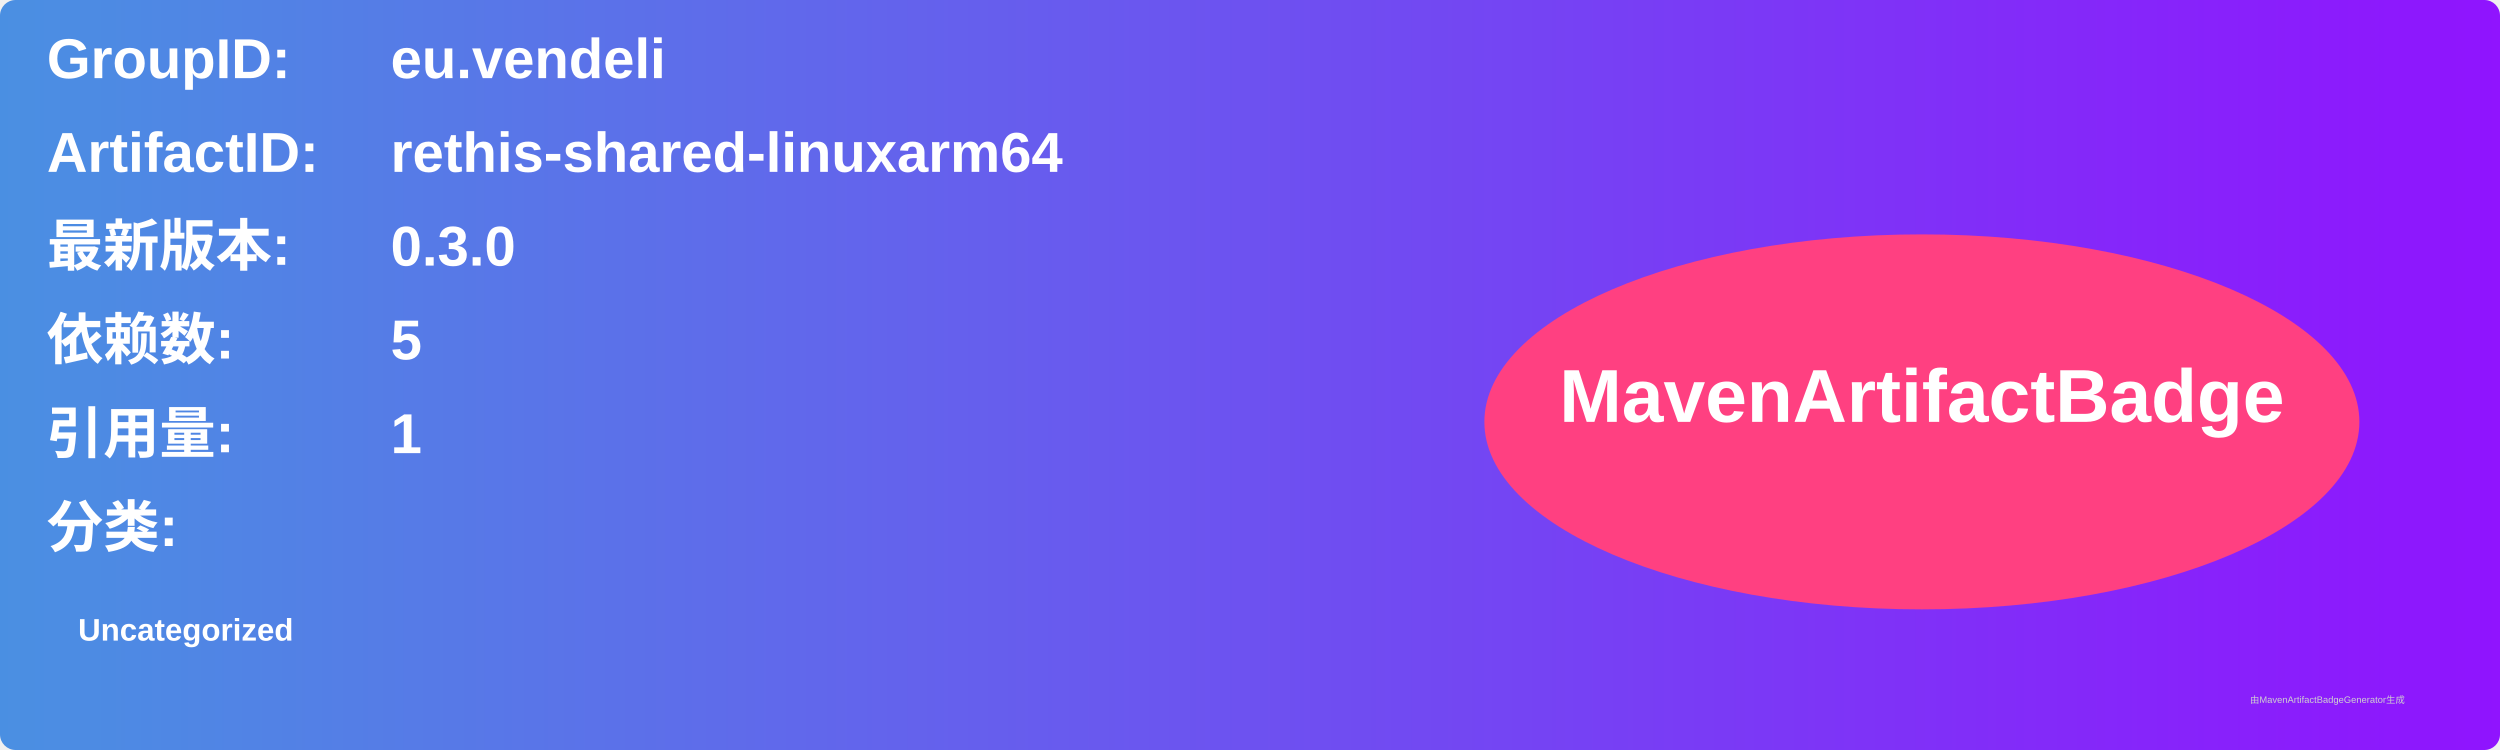
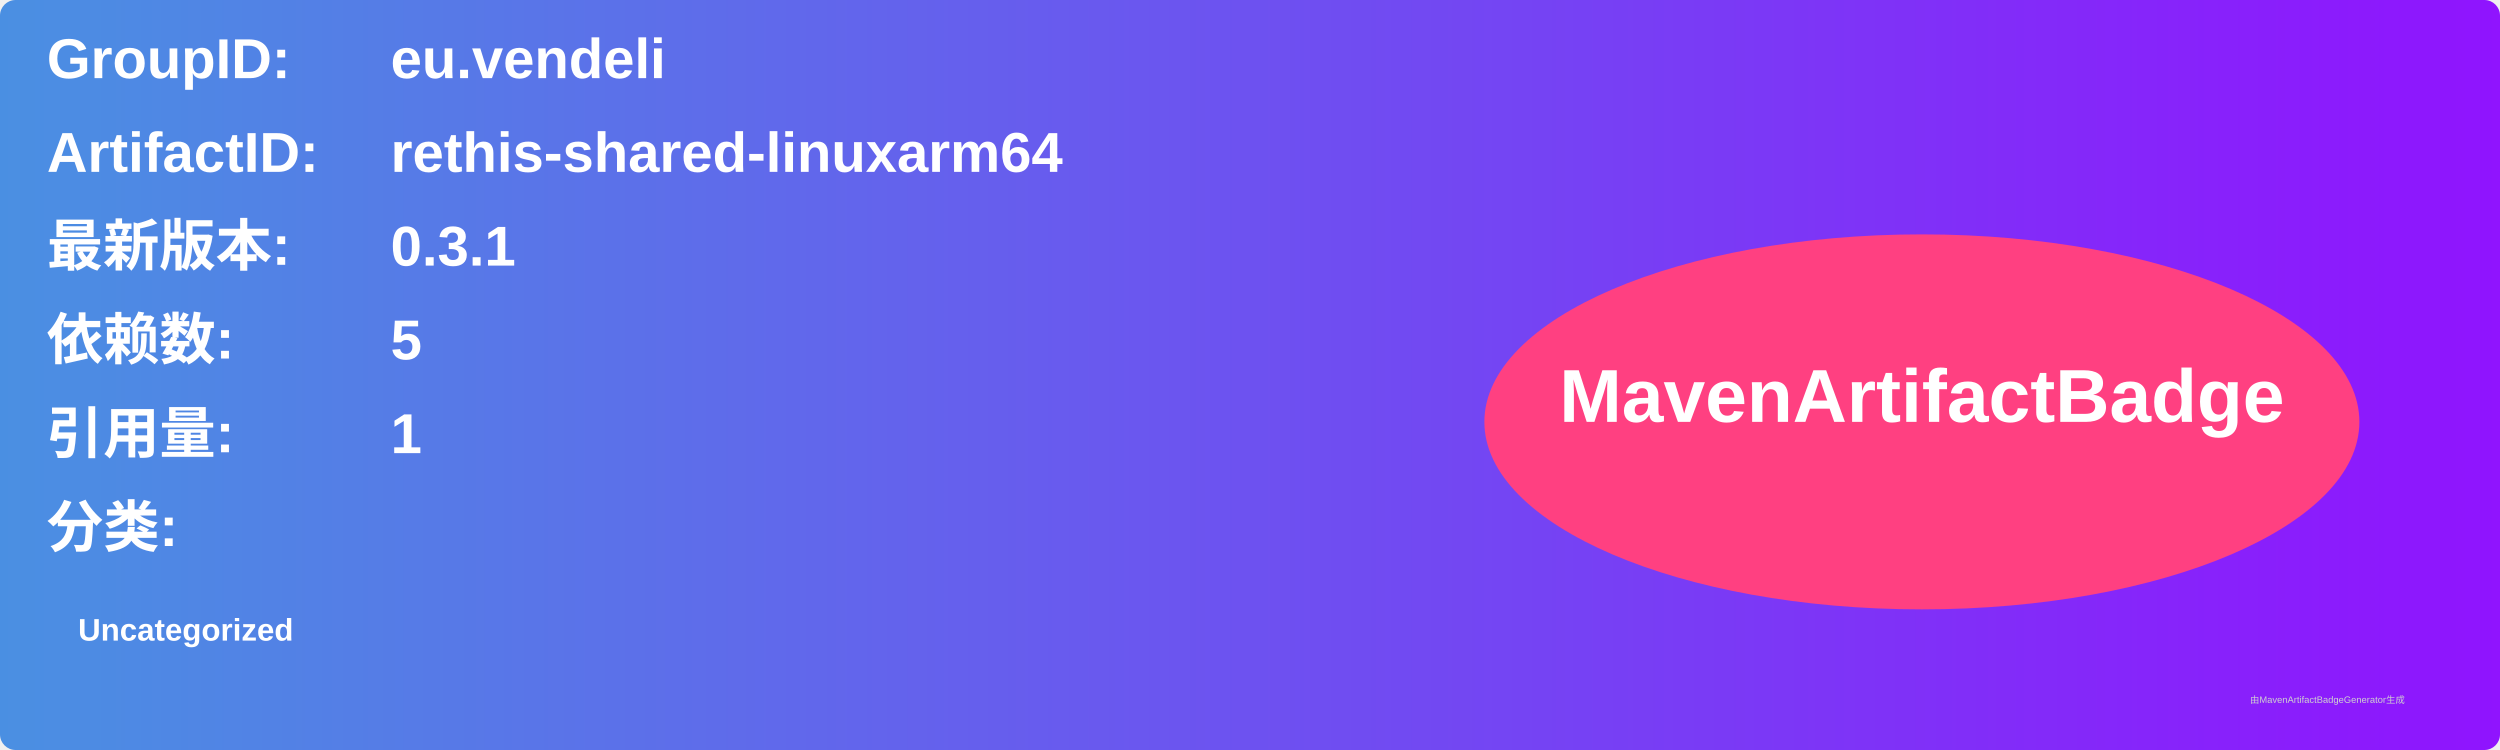
<svg xmlns="http://www.w3.org/2000/svg" width="800" height="240" viewBox="0 0 800 240">
  <linearGradient id="grad" x1="0%" y1="0%" x2="100%" y2="0%">
    <stop offset="0%" stop-color="#4a90e2" />
    <stop offset="100%" stop-color="#9013fe" />
  </linearGradient>
  <rect width="100%" height="100%" rx="5" ry="5" fill="url(#grad)" />
  <g transform="translate(15, 15)">
    <text x="0" y="10" font-family="Arial" font-size="18" fill="white" font-weight="bold" width="260">GroupID:</text>
    <text x="110" y="10" font-family="Arial" font-size="18" fill="white" font-weight="bold" width="460">eu.vendeli</text>
    <text x="0" y="40" font-family="Arial" font-size="18" fill="white" font-weight="bold" width="260">ArtifactID:</text>
    <text x="110" y="40" font-family="Arial" font-size="18" fill="white" font-weight="bold" width="460">rethis-shared-linuxarm64</text>
    <text x="0" y="70" font-family="Arial" font-size="18" fill="white" font-weight="bold">最新版本:</text>
    <text x="110" y="70" font-family="Arial" font-size="18" fill="white" font-weight="bold">
-       <tspan font-weight="bold">0.3.0</tspan>
+       <tspan font-weight="bold">0.3.1</tspan>
    </text>
    <text x="0" y="100" font-family="Arial" font-size="18" fill="white" font-weight="bold">依赖数: </text>
    <text x="110" y="100" font-family="Arial" font-size="18" fill="white">
      <tspan font-weight="bold">5</tspan>
    </text>
    <text x="0" y="130" font-family="Arial" font-size="18" fill="white" font-weight="bold">引用量: </text>
    <text x="110" y="130" font-family="Arial" font-size="18" fill="white">
      <tspan font-weight="bold">1</tspan>
    </text>
    <text x="0" y="160" font-family="Arial" font-size="18" fill="white" font-weight="bold">分类:</text>
    <text x="10" y="190" font-family="Arial" font-size="10" fill="white">
      <tspan font-weight="bold">Uncategorized</tspan>
    </text>
    <ellipse cx="600" cy="120" rx="140" ry="60" fill="#ff4081" />
    <text x="600" y="120" text-anchor="middle" font-family="Arial" font-size="24" fill="white" font-weight="bold">MavenArtifactBadge</text>
  </g>
  <text x="720" y="225" font-family="Arial" font-size="3" fill="#d0d0d0">由MavenArtifactBadgeGenerator生成</text>
</svg>
